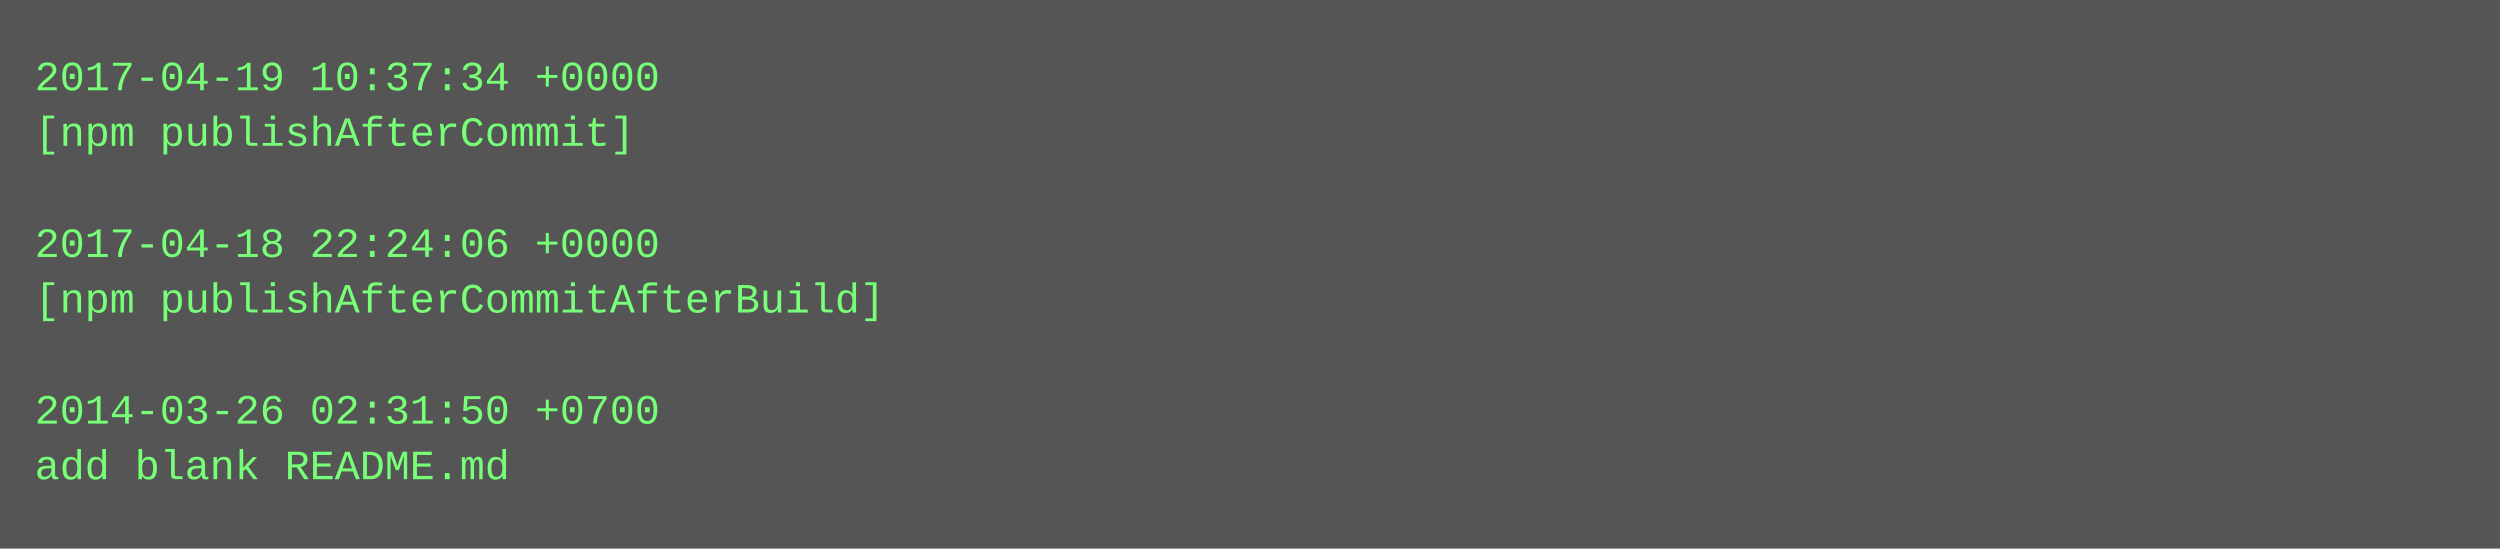
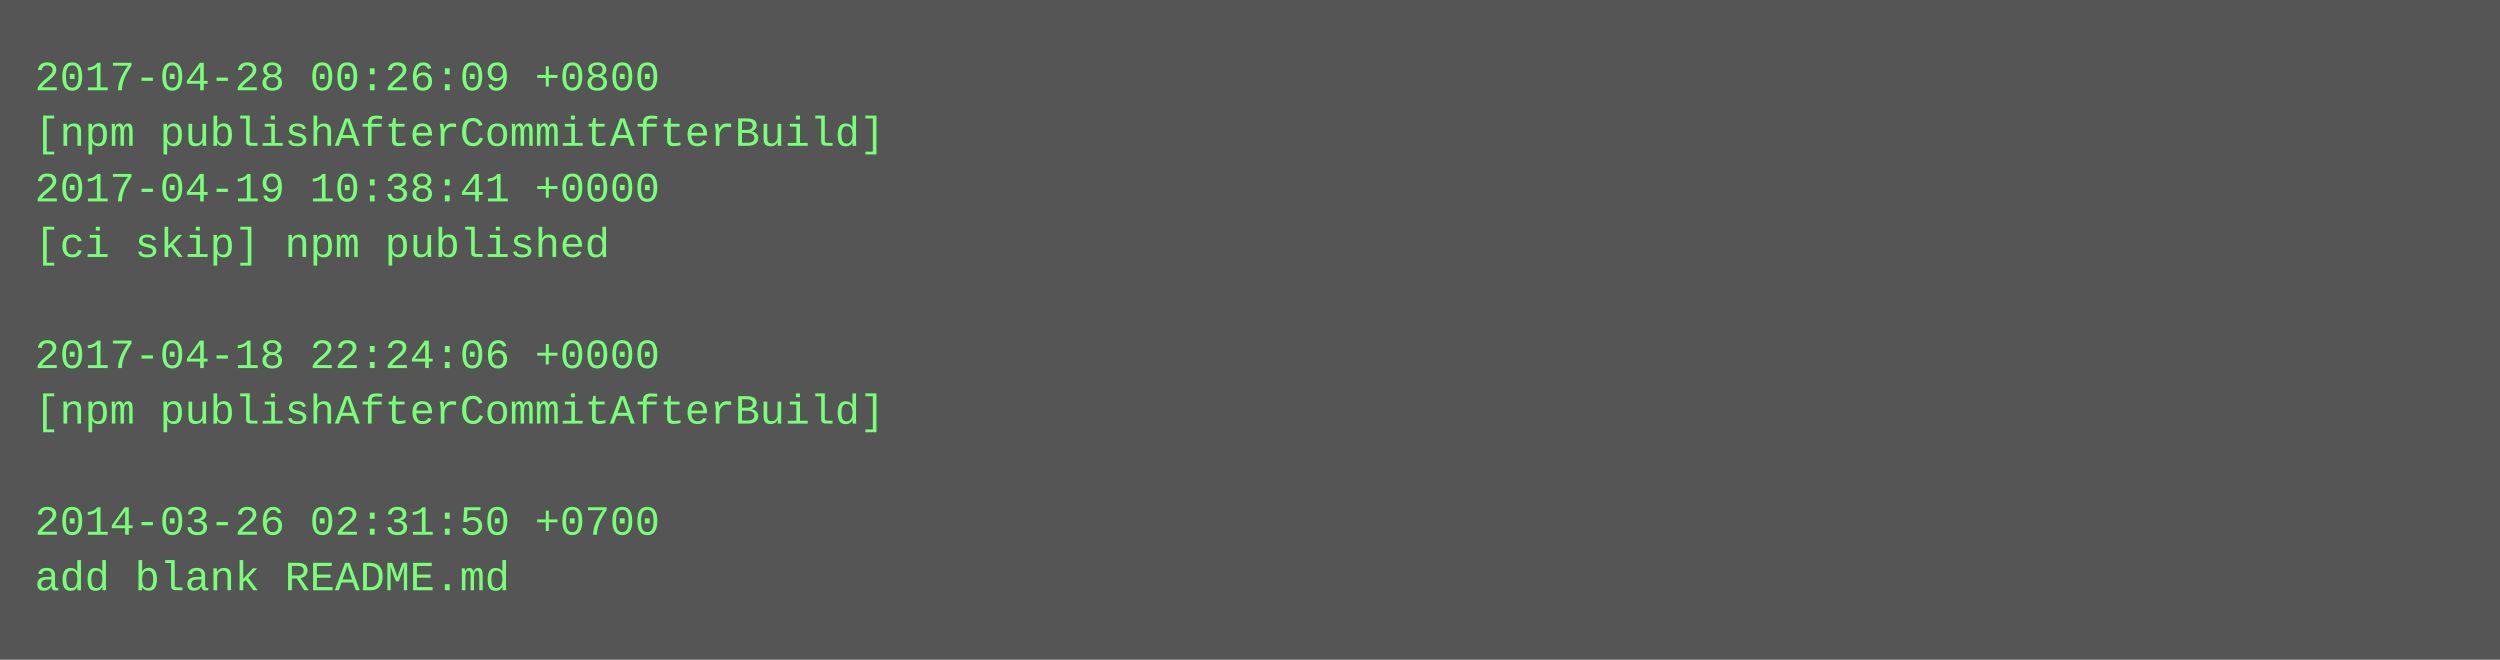
- <svg xmlns="http://www.w3.org/2000/svg" height="158" width="720">
-   <rect height="158" fill="#555" width="720" />
+ <svg xmlns="http://www.w3.org/2000/svg" height="190" width="720">
+   <rect height="190" fill="#555" width="720" />
  <text fill="#7f7" font-family="Courier New" font-size="12" xml:space="preserve">
-     <tspan x="10" y="26">2017-04-19 10:37:34 +0000</tspan>
-     <tspan x="10" y="42">[npm publishAfterCommit]</tspan>
-     <tspan x="10" y="58" />
-     <tspan x="10" y="74">2017-04-18 22:24:06 +0000</tspan>
-     <tspan x="10" y="90">[npm publishAfterCommitAfterBuild]</tspan>
-     <tspan x="10" y="106" />
-     <tspan x="10" y="122">2014-03-26 02:31:50 +0700</tspan>
-     <tspan x="10" y="138">add blank README.md</tspan>
+     <tspan x="10" y="26">2017-04-28 00:26:09 +0800</tspan>
+     <tspan x="10" y="42">[npm publishAfterCommitAfterBuild]</tspan>
+     <tspan x="10" y="58">2017-04-19 10:38:41 +0000</tspan>
+     <tspan x="10" y="74">[ci skip] npm published</tspan>
+     <tspan x="10" y="90" />
+     <tspan x="10" y="106">2017-04-18 22:24:06 +0000</tspan>
+     <tspan x="10" y="122">[npm publishAfterCommitAfterBuild]</tspan>
+     <tspan x="10" y="138" />
+     <tspan x="10" y="154">2014-03-26 02:31:50 +0700</tspan>
+     <tspan x="10" y="170">add blank README.md</tspan>
  </text>
</svg>
